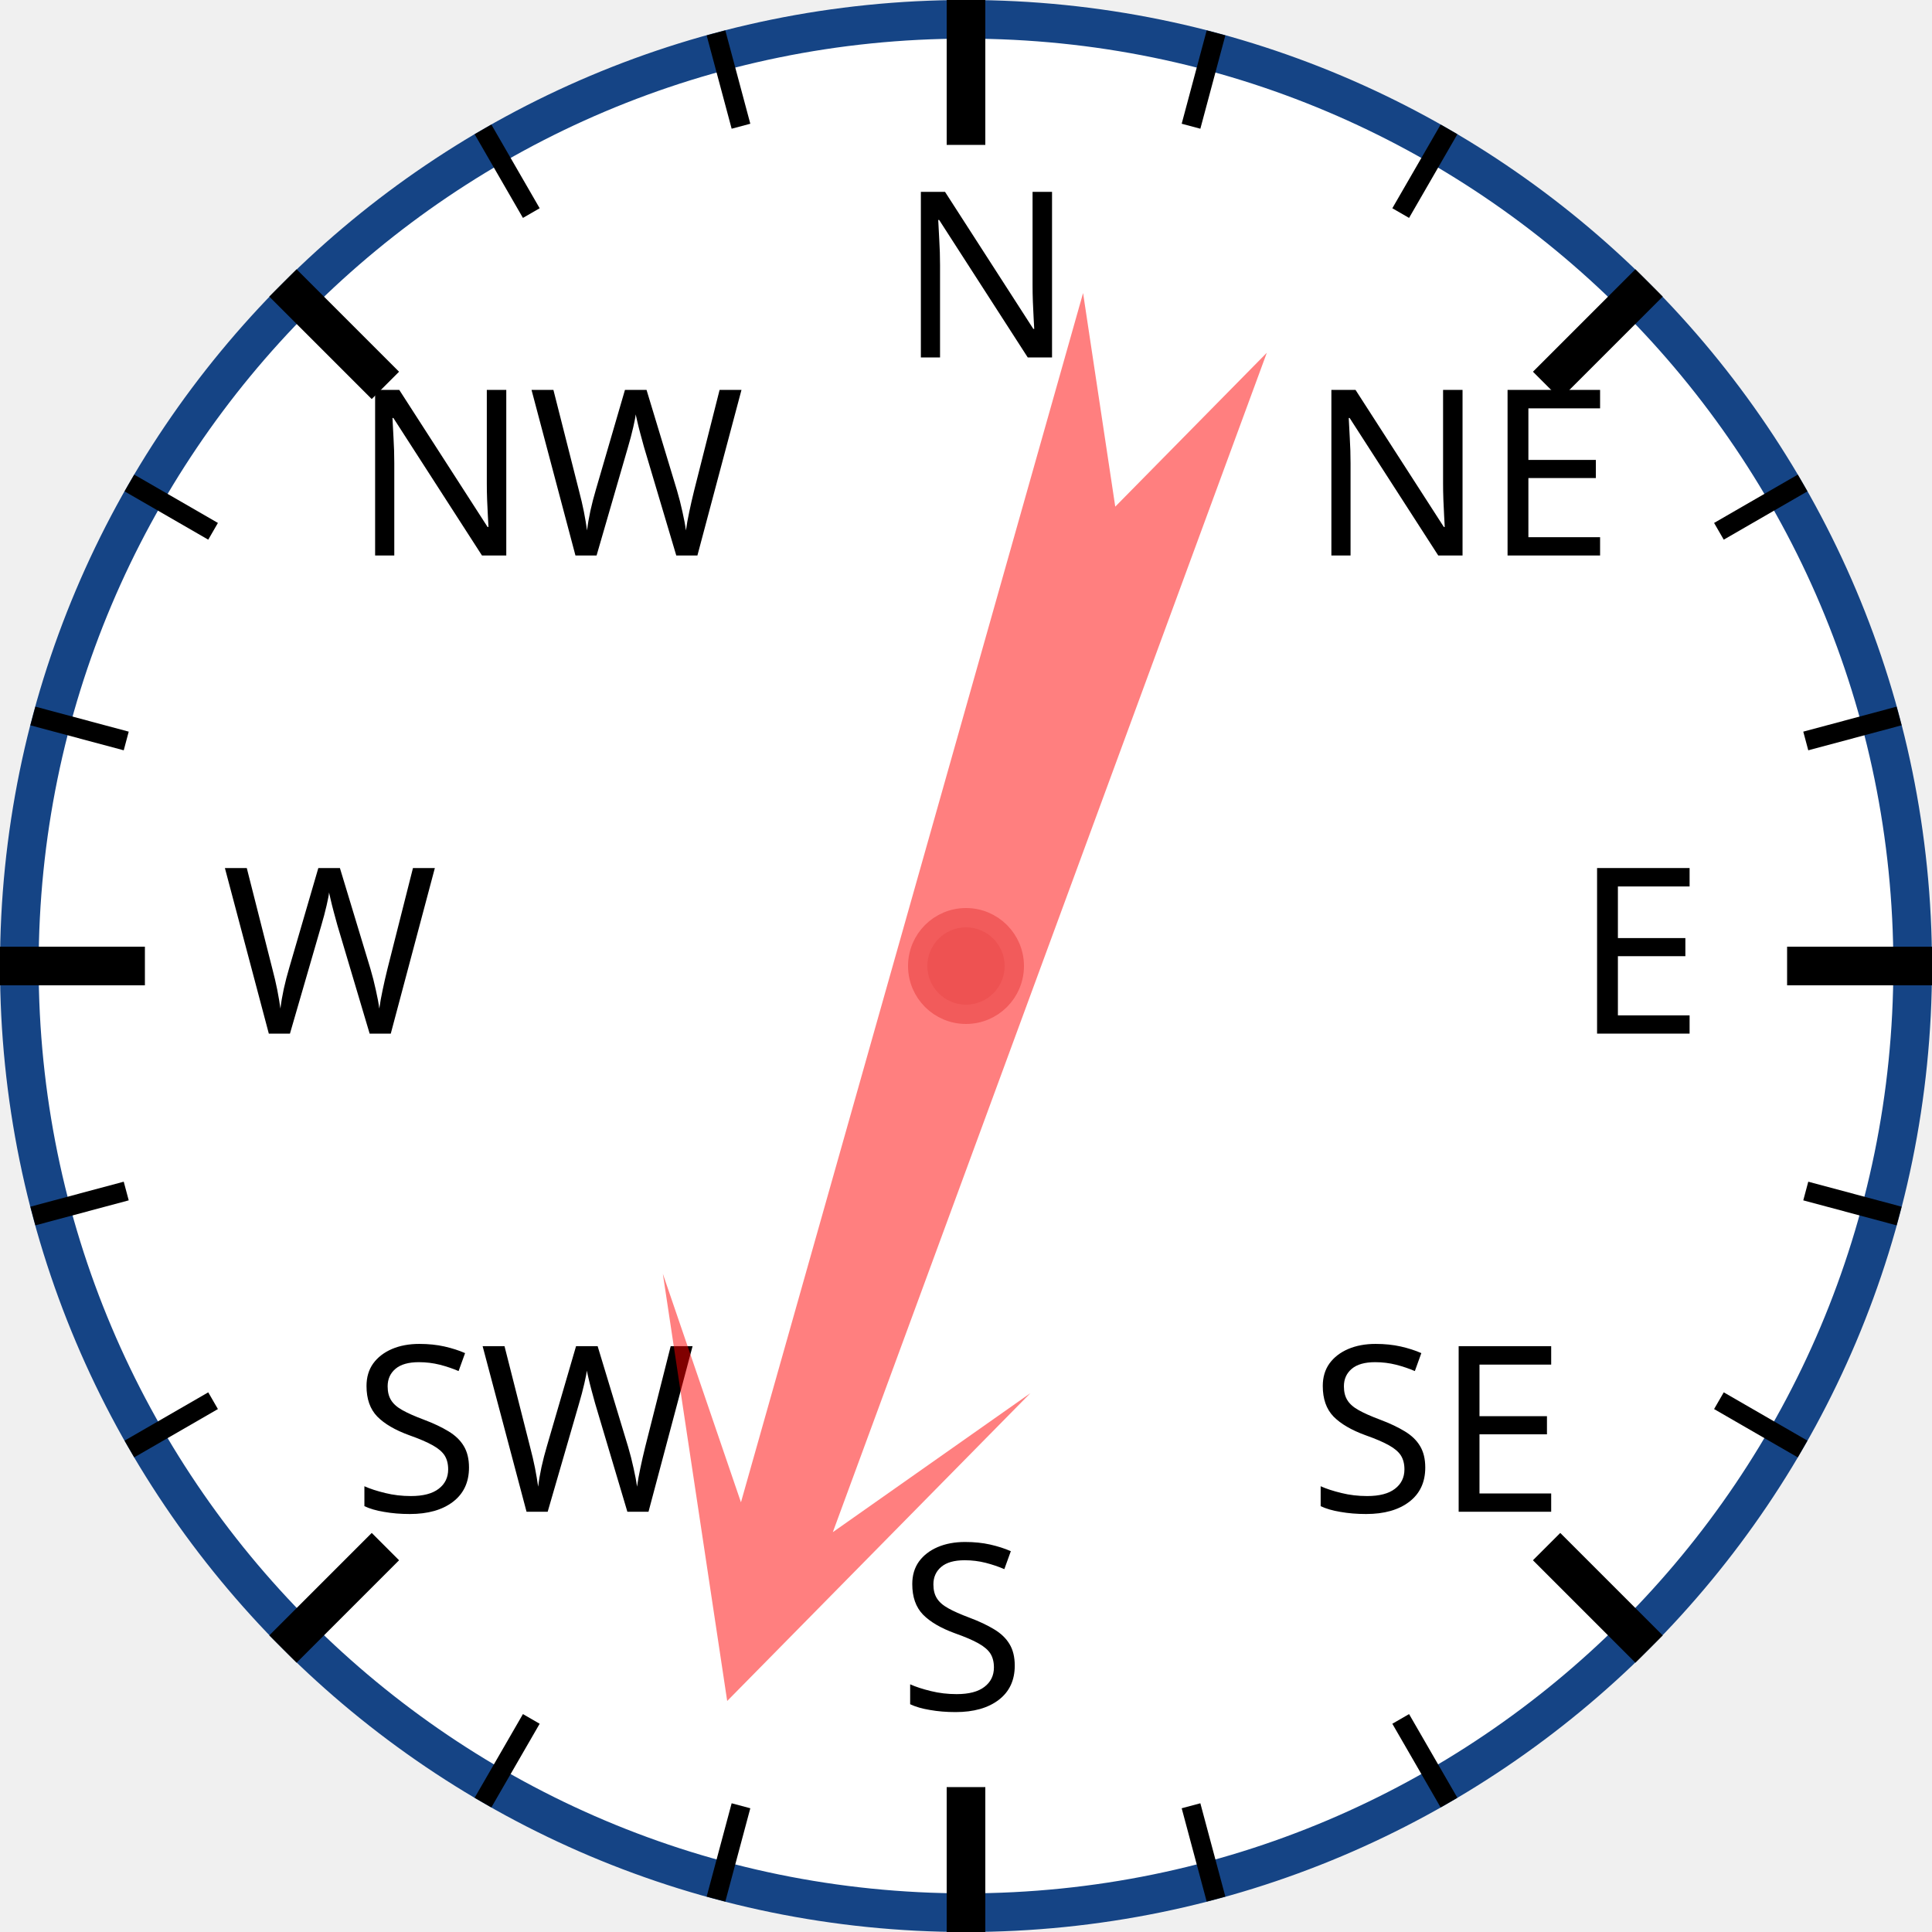
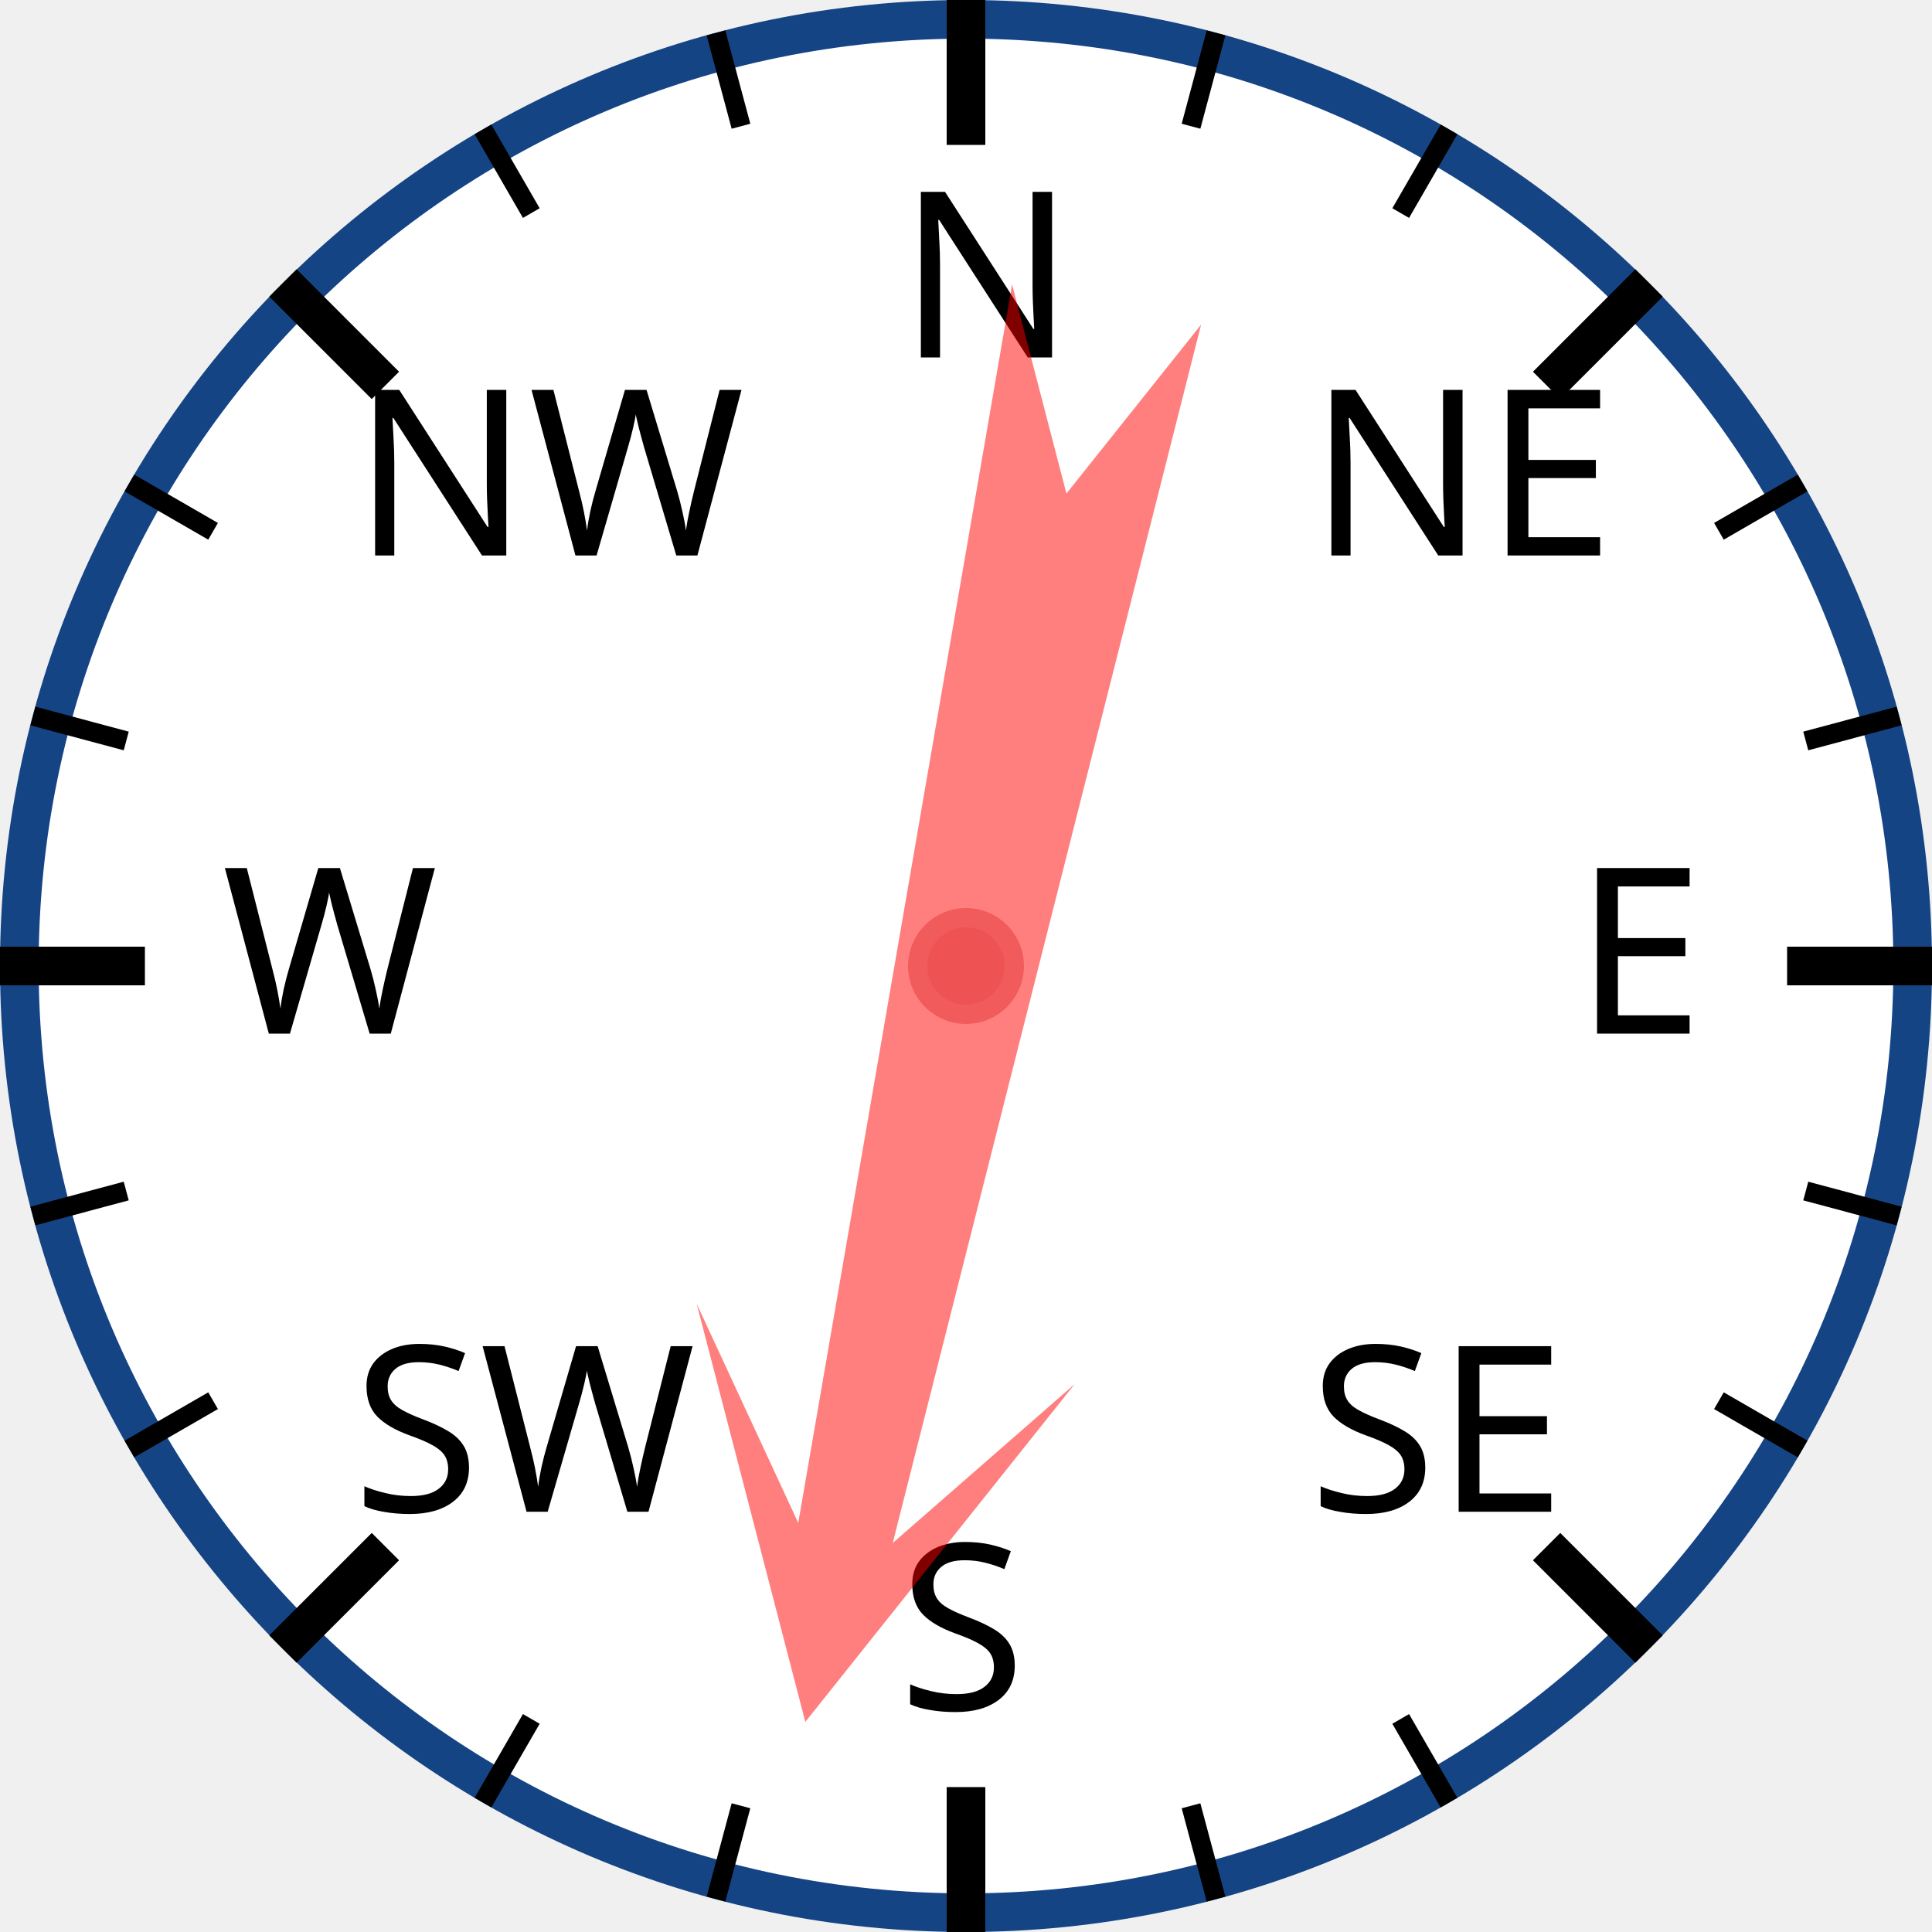
<svg xmlns="http://www.w3.org/2000/svg" width="120px" height="120px" viewBox="0 0 200 200">
  <circle cx="100" cy="100" r="98" style="fill: white; stroke: #154485; stroke-width: 4;" />
  <text x="93.0" y="37.0" style="font-family: sans-serif; font-size: 18pt;">N</text>
  <line x1="100.0" y1="0.0" x2="100.0" y2="15.0" style="stroke: black; stroke-width: 4;" />
  <line x1="74.118" y1="3.407" x2="76.706" y2="13.067" style="stroke: black; stroke-width: 2;" />
  <line x1="50" y1="13.397" x2="55" y2="22.058" style="stroke: black; stroke-width: 2;" />
  <text x="36.503" y="57.503" style="font-family: sans-serif; font-size: 18pt;">NW</text>
  <line x1="29.289" y1="29.289" x2="39.896" y2="39.896" style="stroke: black; stroke-width: 4;" />
  <line x1="13.397" y1="50" x2="22.058" y2="55" style="stroke: black; stroke-width: 2;" />
  <line x1="3.407" y1="74.118" x2="13.067" y2="76.706" style="stroke: black; stroke-width: 2;" />
  <text x="23.0" y="107.0" style="font-family: sans-serif; font-size: 18pt;">W</text>
  <line x1="0.0" y1="100.0" x2="15.0" y2="100.0" style="stroke: black; stroke-width: 4;" />
  <line x1="3.407" y1="125.882" x2="13.067" y2="123.294" style="stroke: black; stroke-width: 2;" />
  <line x1="13.397" y1="150" x2="22.058" y2="145" style="stroke: black; stroke-width: 2;" />
  <text x="36.503" y="156.497" style="font-family: sans-serif; font-size: 18pt;">SW</text>
  <line x1="29.289" y1="170.711" x2="39.896" y2="160.104" style="stroke: black; stroke-width: 4;" />
  <line x1="50" y1="186.603" x2="55" y2="177.942" style="stroke: black; stroke-width: 2;" />
  <line x1="74.118" y1="196.593" x2="76.706" y2="186.933" style="stroke: black; stroke-width: 2;" />
  <text x="93" y="177.0" style="font-family: sans-serif; font-size: 18pt;">S</text>
  <line x1="100" y1="200.0" x2="100" y2="185.0" style="stroke: black; stroke-width: 4;" />
  <line x1="125.882" y1="196.593" x2="123.294" y2="186.933" style="stroke: black; stroke-width: 2;" />
  <line x1="150.0" y1="186.603" x2="145.0" y2="177.942" style="stroke: black; stroke-width: 2;" />
  <text x="135.497" y="156.497" style="font-family: sans-serif; font-size: 18pt;">SE</text>
  <line x1="170.711" y1="170.711" x2="160.104" y2="160.104" style="stroke: black; stroke-width: 4;" />
  <line x1="186.603" y1="150" x2="177.942" y2="145" style="stroke: black; stroke-width: 2;" />
  <line x1="196.593" y1="125.882" x2="186.933" y2="123.294" style="stroke: black; stroke-width: 2;" />
  <text x="163.0" y="107" style="font-family: sans-serif; font-size: 18pt;">E</text>
  <line x1="200.0" y1="100" x2="185.0" y2="100" style="stroke: black; stroke-width: 4;" />
  <line x1="196.593" y1="74.118" x2="186.933" y2="76.706" style="stroke: black; stroke-width: 2;" />
  <line x1="186.603" y1="50" x2="177.942" y2="55" style="stroke: black; stroke-width: 2;" />
  <text x="135.497" y="57.503" style="font-family: sans-serif; font-size: 18pt;">NE</text>
  <line x1="170.711" y1="29.289" x2="160.104" y2="39.896" style="stroke: black; stroke-width: 4;" />
  <line x1="150" y1="13.397" x2="145" y2="22.058" style="stroke: black; stroke-width: 2;" />
  <line x1="125.882" y1="3.407" x2="123.294" y2="13.067" style="stroke: black; stroke-width: 2;" />
-   <polygon points="100 20 120 60 105 40 110 170 100 150 90 170 95 40 80 60" style="fill: red; fill-opacity: 0.5;" transform="rotate(198,100,100)" />
+   <polygon points="100 20 120 60 105 40 110 170 100 150 90 170 95 40 80 60" style="fill: red; fill-opacity: 0.5;" transform="rotate(192,100,100)" />
  <circle cx="100" cy="100" r="5" style="fill: #EE5252; stroke: #F25B5B; stroke-width: 2;" />
</svg>
